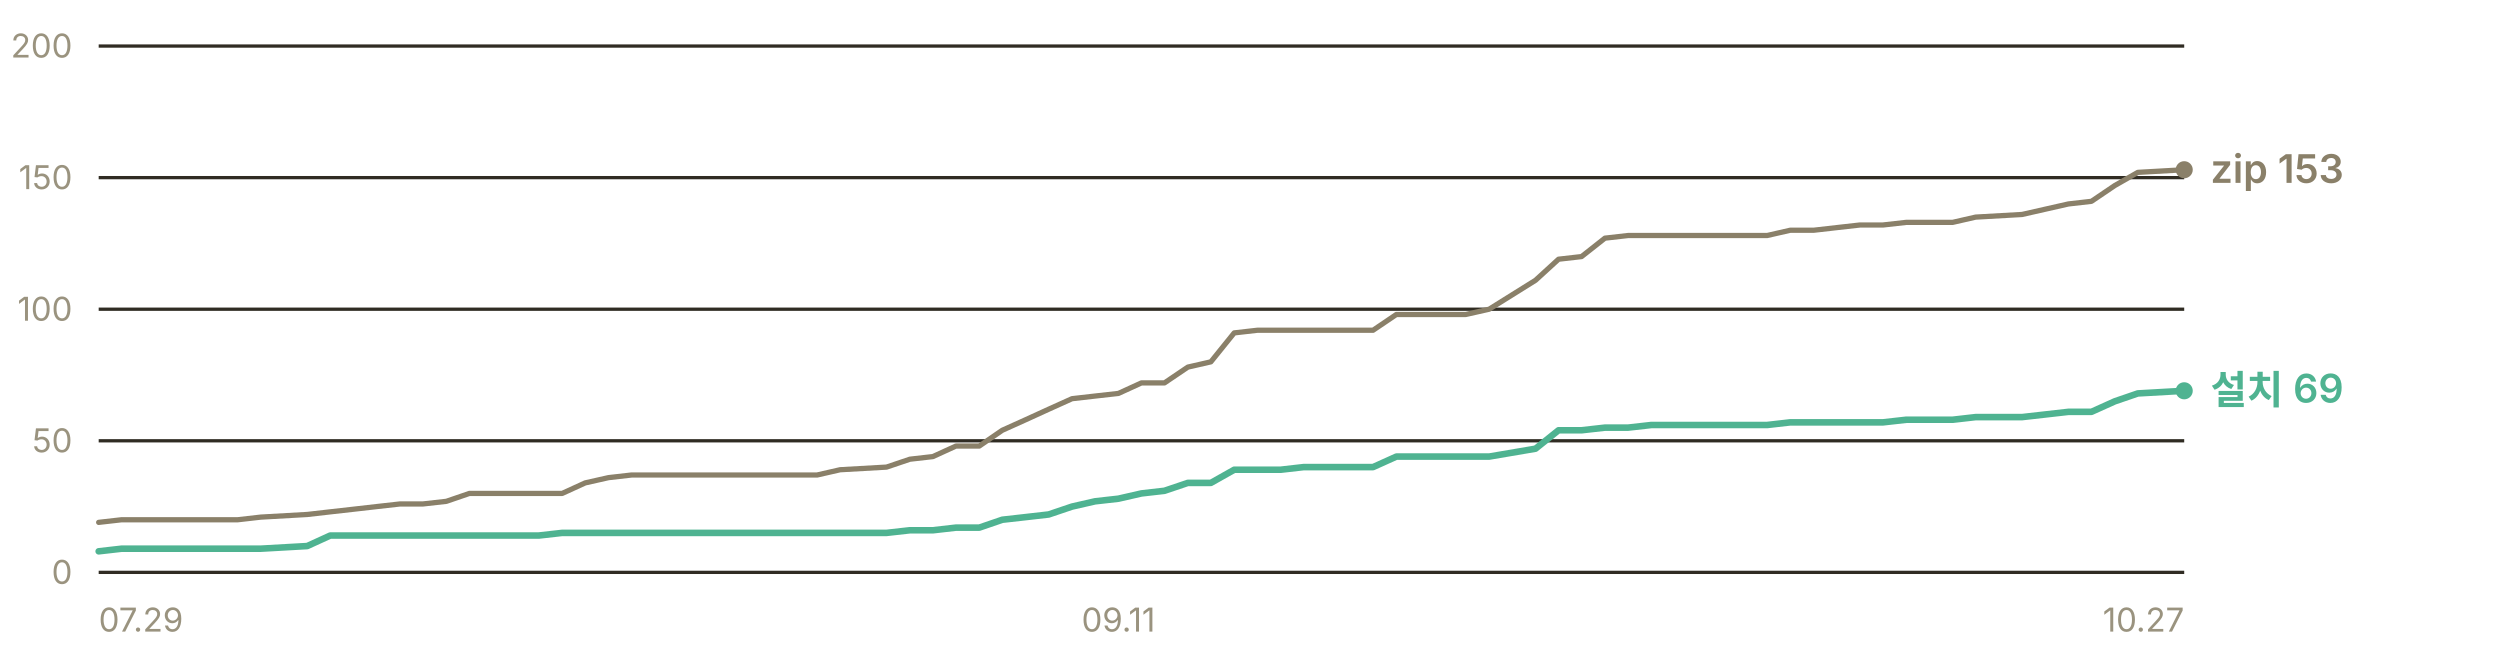
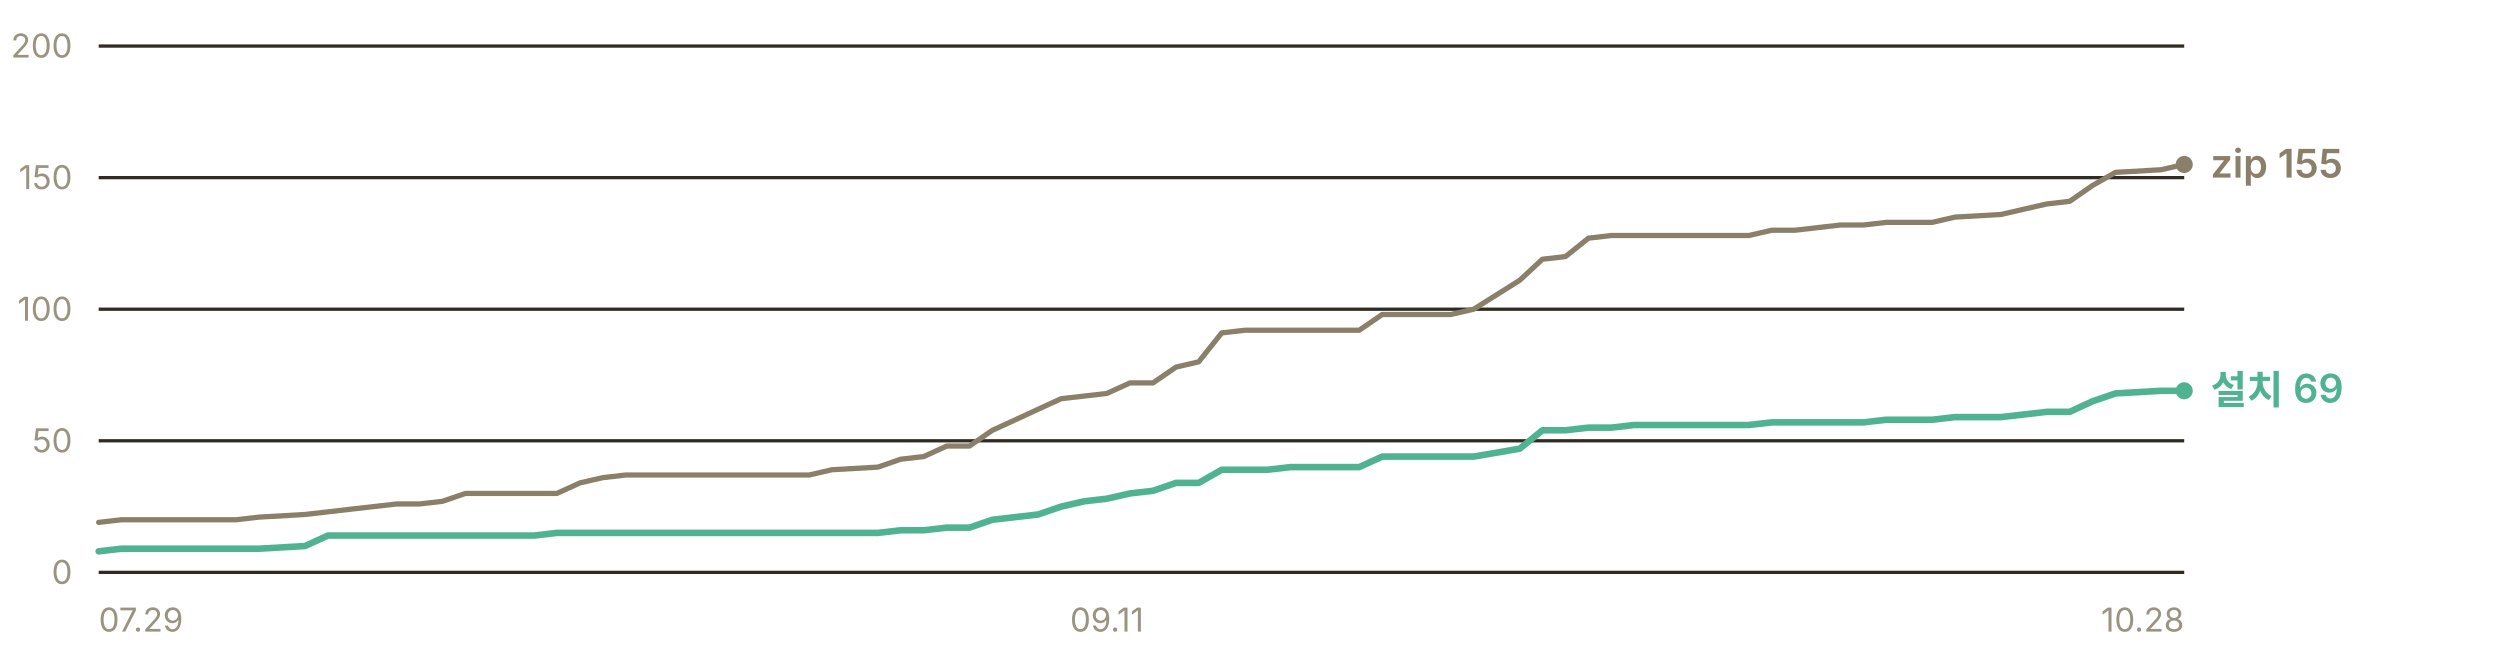
- <svg xmlns="http://www.w3.org/2000/svg" width="760" height="200" viewBox="0 0 760 200" role="img" aria-label="누적 다운로드 추이 — 설치 프로그램 69건, zip 153건">
+ <svg xmlns="http://www.w3.org/2000/svg" width="760" height="200" viewBox="0 0 760 200" role="img" aria-label="누적 다운로드 추이 — 설치 프로그램 69건, zip 155건">
  <g font-family="-apple-system, BlinkMacSystemFont, 'Segoe UI', 'Malgun Gothic', 'Apple SD Gothic Neo', sans-serif" font-size="11">
    <line x1="30" y1="174.0" x2="664" y2="174.0" stroke="#302c23" stroke-width="1" />
    <text x="22" y="177.5" fill="#9a937f" font-size="10" text-anchor="end">0</text>
    <line x1="30" y1="134.0" x2="664" y2="134.0" stroke="#302c23" stroke-width="1" />
    <text x="22" y="137.5" fill="#9a937f" font-size="10" text-anchor="end">50</text>
    <line x1="30" y1="94.0" x2="664" y2="94.0" stroke="#302c23" stroke-width="1" />
    <text x="22" y="97.5" fill="#9a937f" font-size="10" text-anchor="end">100</text>
    <line x1="30" y1="54.0" x2="664" y2="54.0" stroke="#302c23" stroke-width="1" />
    <text x="22" y="57.5" fill="#9a937f" font-size="10" text-anchor="end">150</text>
    <line x1="30" y1="14.0" x2="664" y2="14.0" stroke="#302c23" stroke-width="1" />
    <text x="22" y="17.5" fill="#9a937f" font-size="10" text-anchor="end">200</text>
-     <polyline points="30.0,158.8 37.0,158.0 44.1,158.0 51.1,158.0 58.2,158.0 65.2,158.0 72.3,158.0 79.3,157.2 93.4,156.4 100.4,155.6 107.5,154.8 114.5,154.0 121.6,153.2 128.6,153.2 135.7,152.4 142.7,150.0 149.8,150.0 156.8,150.0 163.8,150.0 170.9,150.0 177.9,146.8 185.0,145.2 192.0,144.4 199.1,144.4 206.1,144.4 213.2,144.4 220.2,144.4 234.3,144.4 241.3,144.4 248.4,144.4 255.4,142.8 269.5,142.0 276.6,139.6 283.6,138.8 290.6,135.6 297.7,135.6 304.7,130.8 311.8,127.6 318.8,124.4 325.9,121.2 332.9,120.4 340.0,119.6 347.0,116.4 354.0,116.4 361.1,111.6 368.1,110.0 375.2,101.2 382.2,100.4 389.3,100.4 396.3,100.4 403.4,100.4 417.4,100.4 424.5,95.6 431.5,95.6 438.6,95.6 445.6,95.6 452.7,94.0 466.8,85.2 473.8,78.8 480.8,78.0 487.9,72.4 494.9,71.6 502.0,71.6 516.1,71.6 523.1,71.6 530.2,71.6 537.2,71.6 544.2,70.0 551.3,70.0 558.3,69.2 565.4,68.4 572.4,68.4 579.5,67.6 586.5,67.6 593.6,67.6 600.6,66.0 614.7,65.2 628.8,62.0 635.8,61.2 642.9,56.4 649.9,52.4 664.0,51.6" fill="none" stroke="#8a8069" stroke-width="1.6" stroke-linejoin="round" stroke-linecap="round" />
-     <polyline points="30.0,167.6 37.0,166.8 44.1,166.8 51.1,166.8 58.2,166.8 65.2,166.8 72.3,166.8 79.3,166.8 93.4,166.0 100.4,162.8 107.5,162.8 114.5,162.8 121.6,162.8 128.6,162.8 135.7,162.8 142.7,162.8 149.8,162.8 156.8,162.8 163.8,162.8 170.9,162.0 177.9,162.0 185.0,162.0 192.0,162.0 199.1,162.0 206.1,162.0 213.2,162.0 220.2,162.0 234.3,162.0 241.3,162.0 248.4,162.0 255.4,162.0 269.5,162.0 276.6,161.2 283.6,161.2 290.6,160.4 297.7,160.4 304.7,158.0 311.8,157.2 318.8,156.4 325.9,154.0 332.9,152.4 340.0,151.6 347.0,150.0 354.0,149.2 361.1,146.8 368.1,146.8 375.2,142.8 382.2,142.8 389.3,142.8 396.3,142.0 403.4,142.0 417.4,142.0 424.5,138.8 431.5,138.8 438.6,138.8 445.6,138.8 452.7,138.8 466.8,136.4 473.8,130.8 480.8,130.8 487.9,130.0 494.9,130.0 502.0,129.2 516.1,129.2 523.1,129.2 530.2,129.2 537.2,129.2 544.2,128.4 551.3,128.4 558.3,128.4 565.4,128.4 572.4,128.4 579.5,127.6 586.5,127.6 593.6,127.6 600.6,126.8 614.7,126.8 628.8,125.2 635.8,125.2 642.9,122.0 649.9,119.6 664.0,118.8" fill="none" stroke="#4fb391" stroke-width="2" stroke-linejoin="round" stroke-linecap="round" />
-     <circle cx="664.0" cy="51.6" r="2.6" fill="#8a8069" />
-     <text x="672.0" y="55.6" fill="#8a8069" font-size="12" font-weight="600">zip 153</text>
+     <polyline points="30.0,158.8 37.0,158.0 43.9,158.0 50.9,158.0 57.9,158.0 64.8,158.0 71.8,158.0 78.8,157.2 92.7,156.4 99.7,155.6 106.6,154.8 113.6,154.0 120.6,153.2 127.5,153.2 134.5,152.4 141.5,150.0 148.4,150.0 155.4,150.0 162.4,150.0 169.3,150.0 176.3,146.8 183.3,145.2 190.2,144.4 197.2,144.4 204.2,144.4 211.1,144.4 218.1,144.4 232.0,144.4 239.0,144.4 246.0,144.4 252.9,142.8 266.9,142.0 273.8,139.6 280.8,138.8 287.8,135.6 294.7,135.6 301.7,130.8 308.7,127.6 315.6,124.4 322.6,121.2 329.6,120.4 336.5,119.6 343.5,116.4 350.5,116.4 357.5,111.6 364.4,110.0 371.4,101.2 378.4,100.4 385.3,100.4 392.3,100.4 399.3,100.4 413.2,100.4 420.2,95.6 427.1,95.6 434.1,95.6 441.1,95.6 448.0,94.0 462.0,85.2 468.9,78.8 475.9,78.0 482.9,72.4 489.8,71.6 496.8,71.6 510.7,71.6 517.7,71.6 524.7,71.6 531.6,71.6 538.6,70.0 545.6,70.0 552.5,69.2 559.5,68.4 566.5,68.4 573.4,67.6 580.4,67.6 587.4,67.6 594.3,66.0 608.3,65.2 622.2,62.0 629.2,61.2 636.1,56.4 643.1,52.4 657.0,51.6 664.0,50.0" fill="none" stroke="#8a8069" stroke-width="1.6" stroke-linejoin="round" stroke-linecap="round" />
+     <polyline points="30.0,167.6 37.0,166.8 43.9,166.8 50.9,166.8 57.9,166.8 64.8,166.8 71.8,166.8 78.8,166.8 92.7,166.0 99.7,162.8 106.6,162.8 113.6,162.8 120.6,162.8 127.5,162.8 134.5,162.8 141.5,162.8 148.4,162.8 155.4,162.8 162.4,162.8 169.3,162.0 176.3,162.0 183.3,162.0 190.2,162.0 197.2,162.0 204.2,162.0 211.1,162.0 218.1,162.0 232.0,162.0 239.0,162.0 246.0,162.0 252.9,162.0 266.9,162.0 273.8,161.2 280.8,161.2 287.8,160.4 294.7,160.4 301.7,158.0 308.7,157.2 315.6,156.4 322.6,154.0 329.6,152.4 336.5,151.6 343.5,150.0 350.5,149.2 357.5,146.8 364.4,146.8 371.4,142.8 378.4,142.8 385.3,142.8 392.3,142.0 399.3,142.0 413.2,142.0 420.2,138.8 427.1,138.8 434.1,138.8 441.1,138.8 448.0,138.8 462.0,136.4 468.9,130.8 475.9,130.8 482.9,130.0 489.8,130.0 496.8,129.2 510.7,129.2 517.7,129.2 524.7,129.2 531.6,129.2 538.6,128.4 545.6,128.4 552.5,128.4 559.5,128.4 566.5,128.4 573.4,127.6 580.4,127.6 587.4,127.6 594.3,126.8 608.3,126.8 622.2,125.2 629.2,125.2 636.1,122.0 643.1,119.6 657.0,118.8 664.0,118.8" fill="none" stroke="#4fb391" stroke-width="2" stroke-linejoin="round" stroke-linecap="round" />
+     <circle cx="664.0" cy="50.0" r="2.6" fill="#8a8069" />
+     <text x="672.0" y="54.0" fill="#8a8069" font-size="12" font-weight="600">zip 155</text>
    <circle cx="664.0" cy="118.8" r="2.6" fill="#4fb391" />
    <text x="672.0" y="122.8" fill="#4fb391" font-size="12" font-weight="600">설치 69</text>
    <text x="30.0" y="192" fill="#9a937f" font-size="10" text-anchor="start">07.29</text>
-     <text x="340.0" y="192" fill="#9a937f" font-size="10" text-anchor="middle">09.11</text>
-     <text x="664.0" y="192" fill="#9a937f" font-size="10" text-anchor="end">10.27</text>
+     <text x="336.5" y="192" fill="#9a937f" font-size="10" text-anchor="middle">09.11</text>
+     <text x="664.0" y="192" fill="#9a937f" font-size="10" text-anchor="end">10.28</text>
  </g>
</svg>
